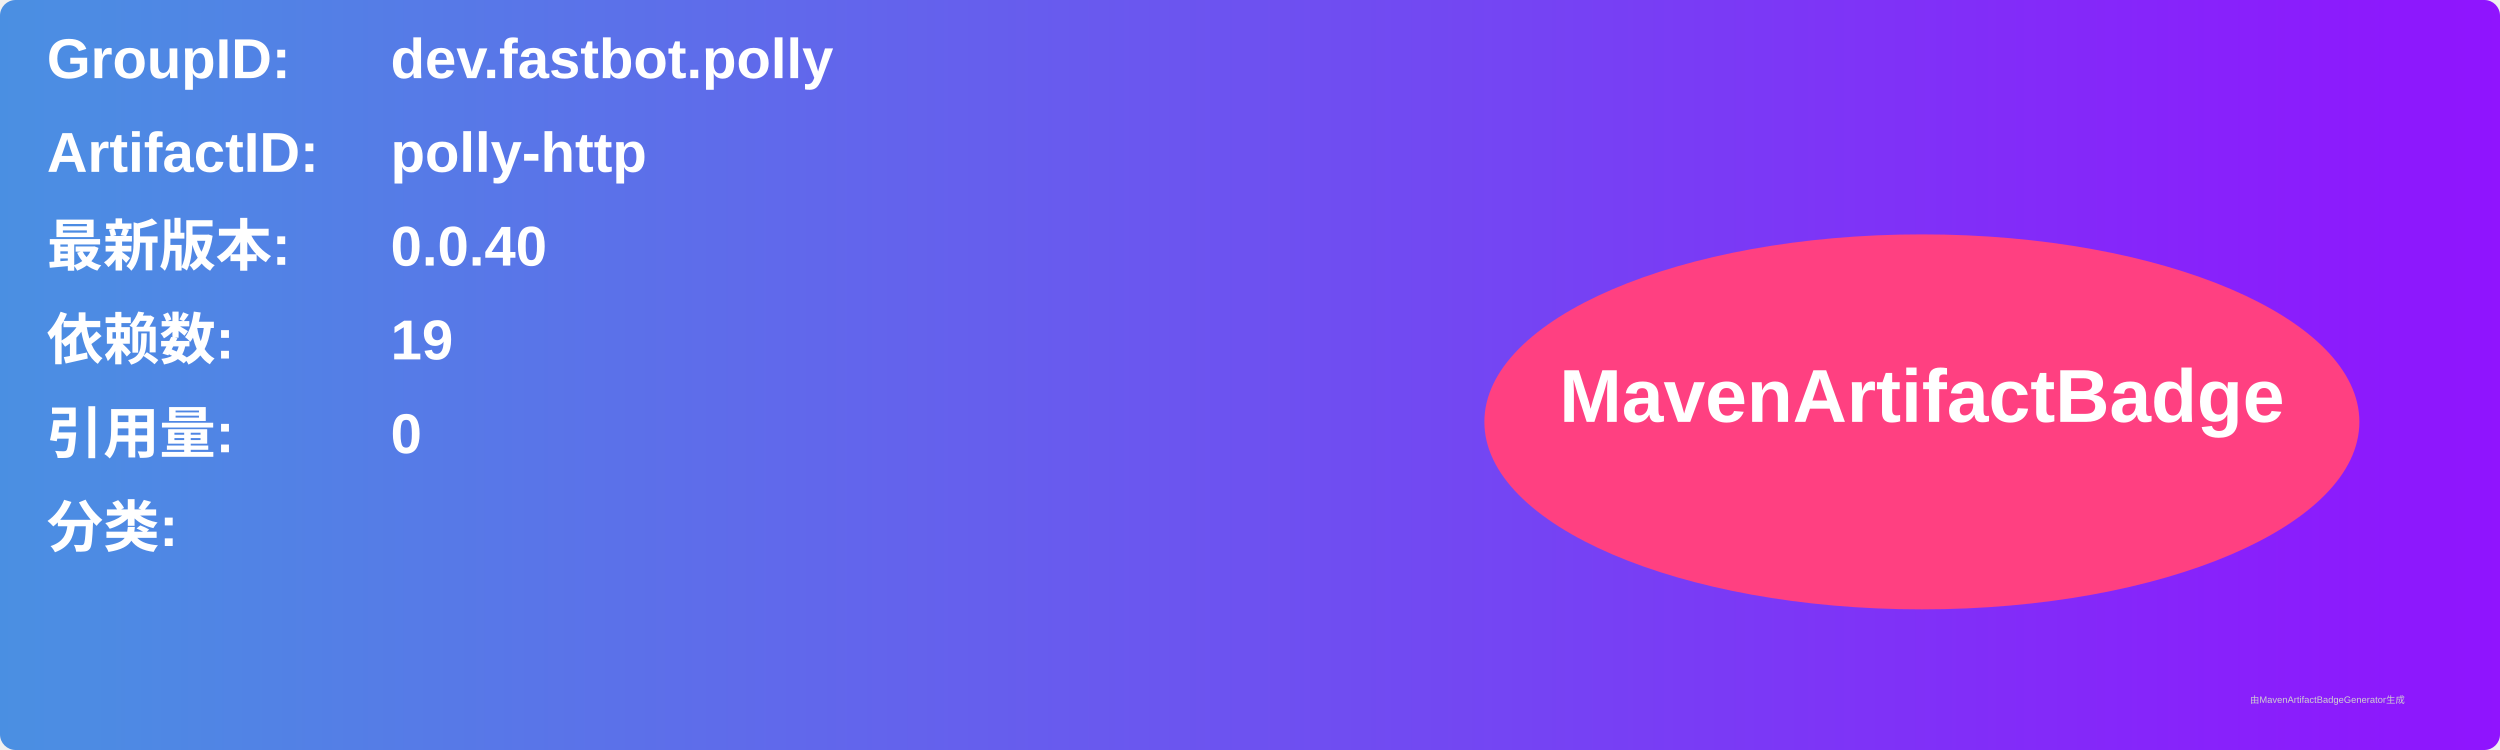
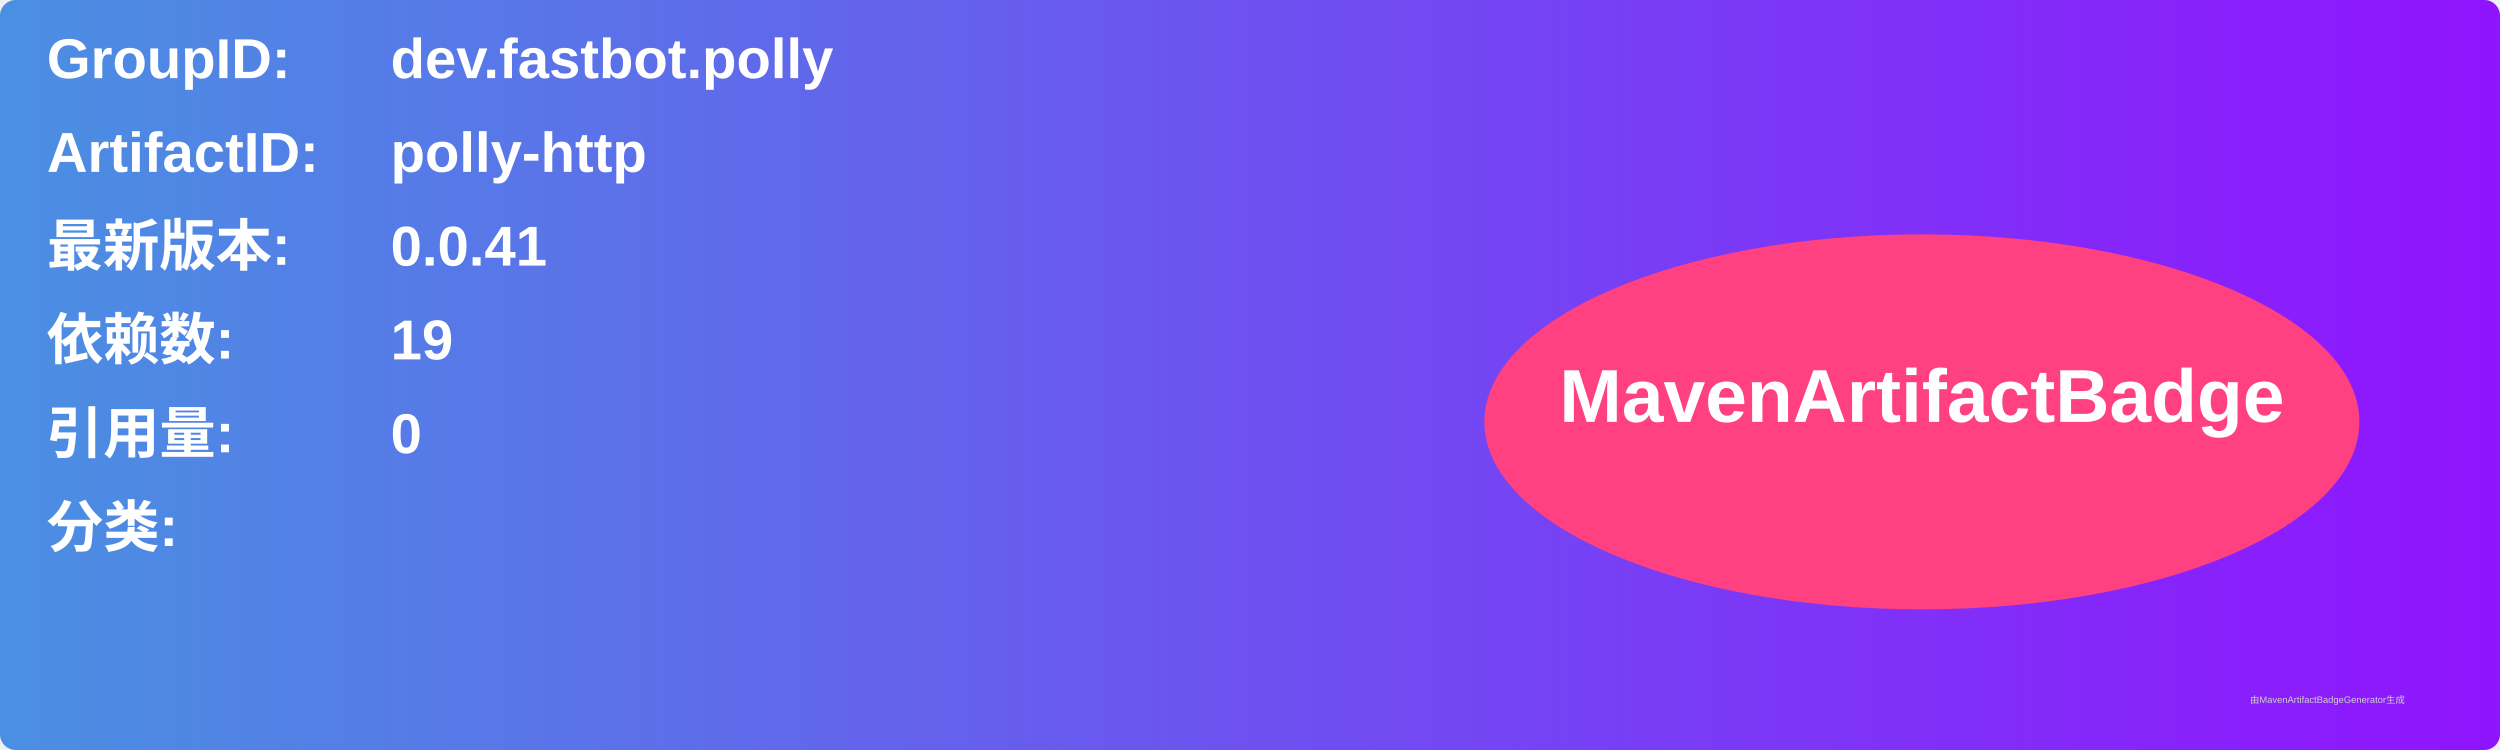
<svg xmlns="http://www.w3.org/2000/svg" width="800" height="240" viewBox="0 0 800 240">
  <linearGradient id="grad" x1="0%" y1="0%" x2="100%" y2="0%">
    <stop offset="0%" stop-color="#4a90e2" />
    <stop offset="100%" stop-color="#9013fe" />
  </linearGradient>
  <rect width="100%" height="100%" rx="5" ry="5" fill="url(#grad)" />
  <g transform="translate(15, 15)">
    <text x="0" y="10" font-family="Arial" font-size="18" fill="white" font-weight="bold" width="260">GroupID:</text>
    <text x="110" y="10" font-family="Arial" font-size="18" fill="white" font-weight="bold" width="460">dev.fastbot.polly</text>
    <text x="0" y="40" font-family="Arial" font-size="18" fill="white" font-weight="bold" width="260">ArtifactID:</text>
    <text x="110" y="40" font-family="Arial" font-size="18" fill="white" font-weight="bold" width="460">polly-http</text>
    <text x="0" y="70" font-family="Arial" font-size="18" fill="white" font-weight="bold">最新版本:</text>
    <text x="110" y="70" font-family="Arial" font-size="18" fill="white" font-weight="bold">
-       <tspan font-weight="bold">0.0.40</tspan>
+       <tspan font-weight="bold">0.0.41</tspan>
    </text>
    <text x="0" y="100" font-family="Arial" font-size="18" fill="white" font-weight="bold">依赖数: </text>
    <text x="110" y="100" font-family="Arial" font-size="18" fill="white">
      <tspan font-weight="bold">19</tspan>
    </text>
    <text x="0" y="130" font-family="Arial" font-size="18" fill="white" font-weight="bold">引用量: </text>
    <text x="110" y="130" font-family="Arial" font-size="18" fill="white">
      <tspan font-weight="bold">0</tspan>
    </text>
    <text x="0" y="160" font-family="Arial" font-size="18" fill="white" font-weight="bold">分类:</text>
    <text x="10" y="190" font-family="Arial" font-size="10" fill="white">
      <tspan font-weight="bold" />
    </text>
    <ellipse cx="600" cy="120" rx="140" ry="60" fill="#ff4081" />
    <text x="600" y="120" text-anchor="middle" font-family="Arial" font-size="24" fill="white" font-weight="bold">MavenArtifactBadge</text>
  </g>
  <text x="720" y="225" font-family="Arial" font-size="3" fill="#d0d0d0">由MavenArtifactBadgeGenerator生成</text>
</svg>
